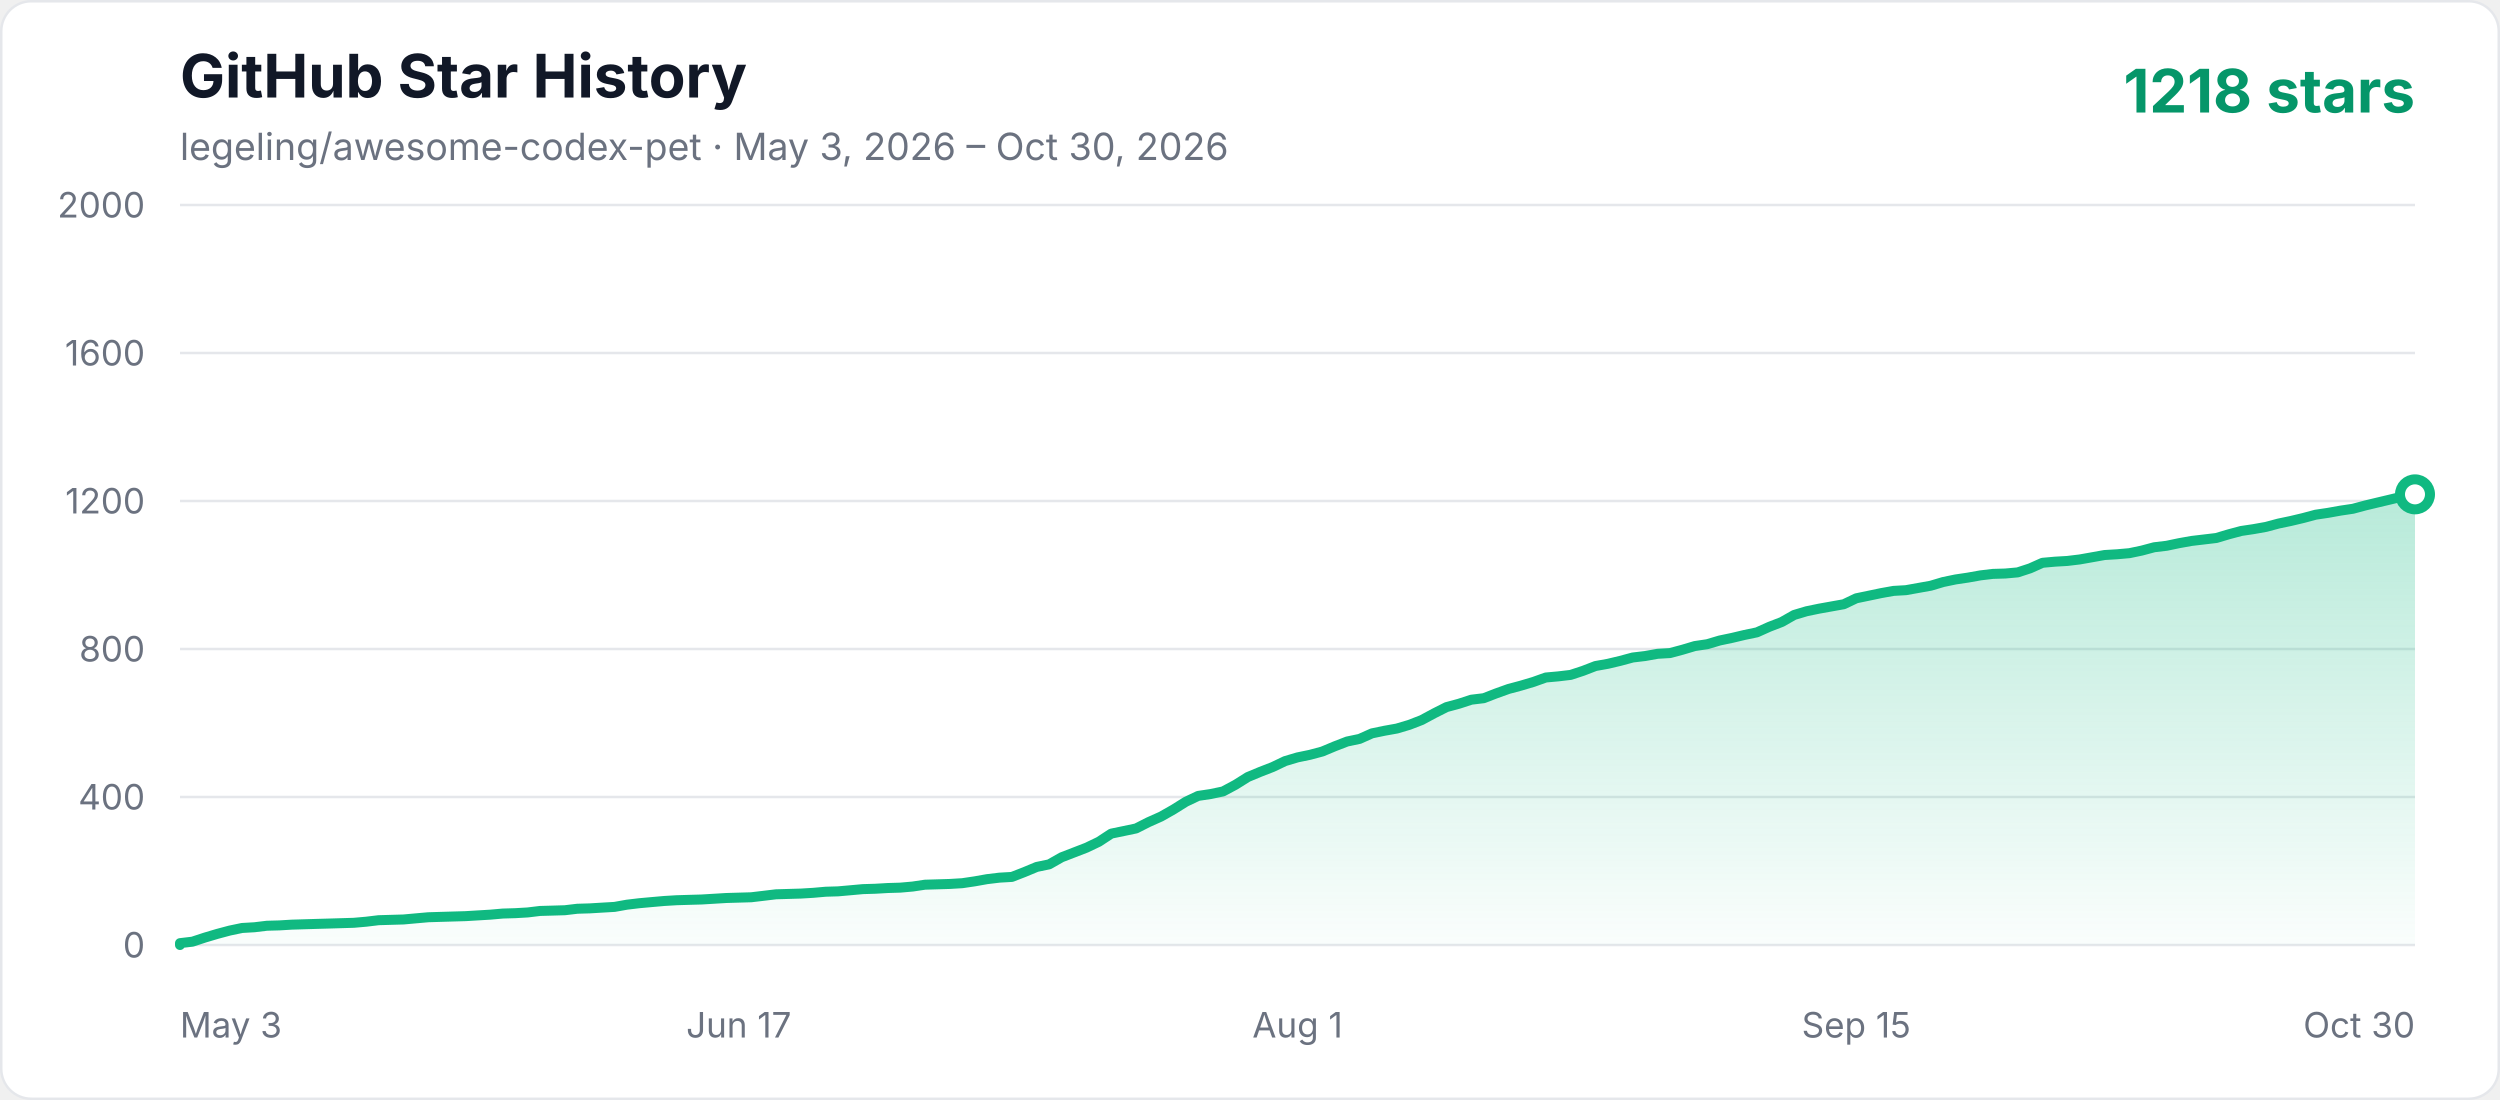
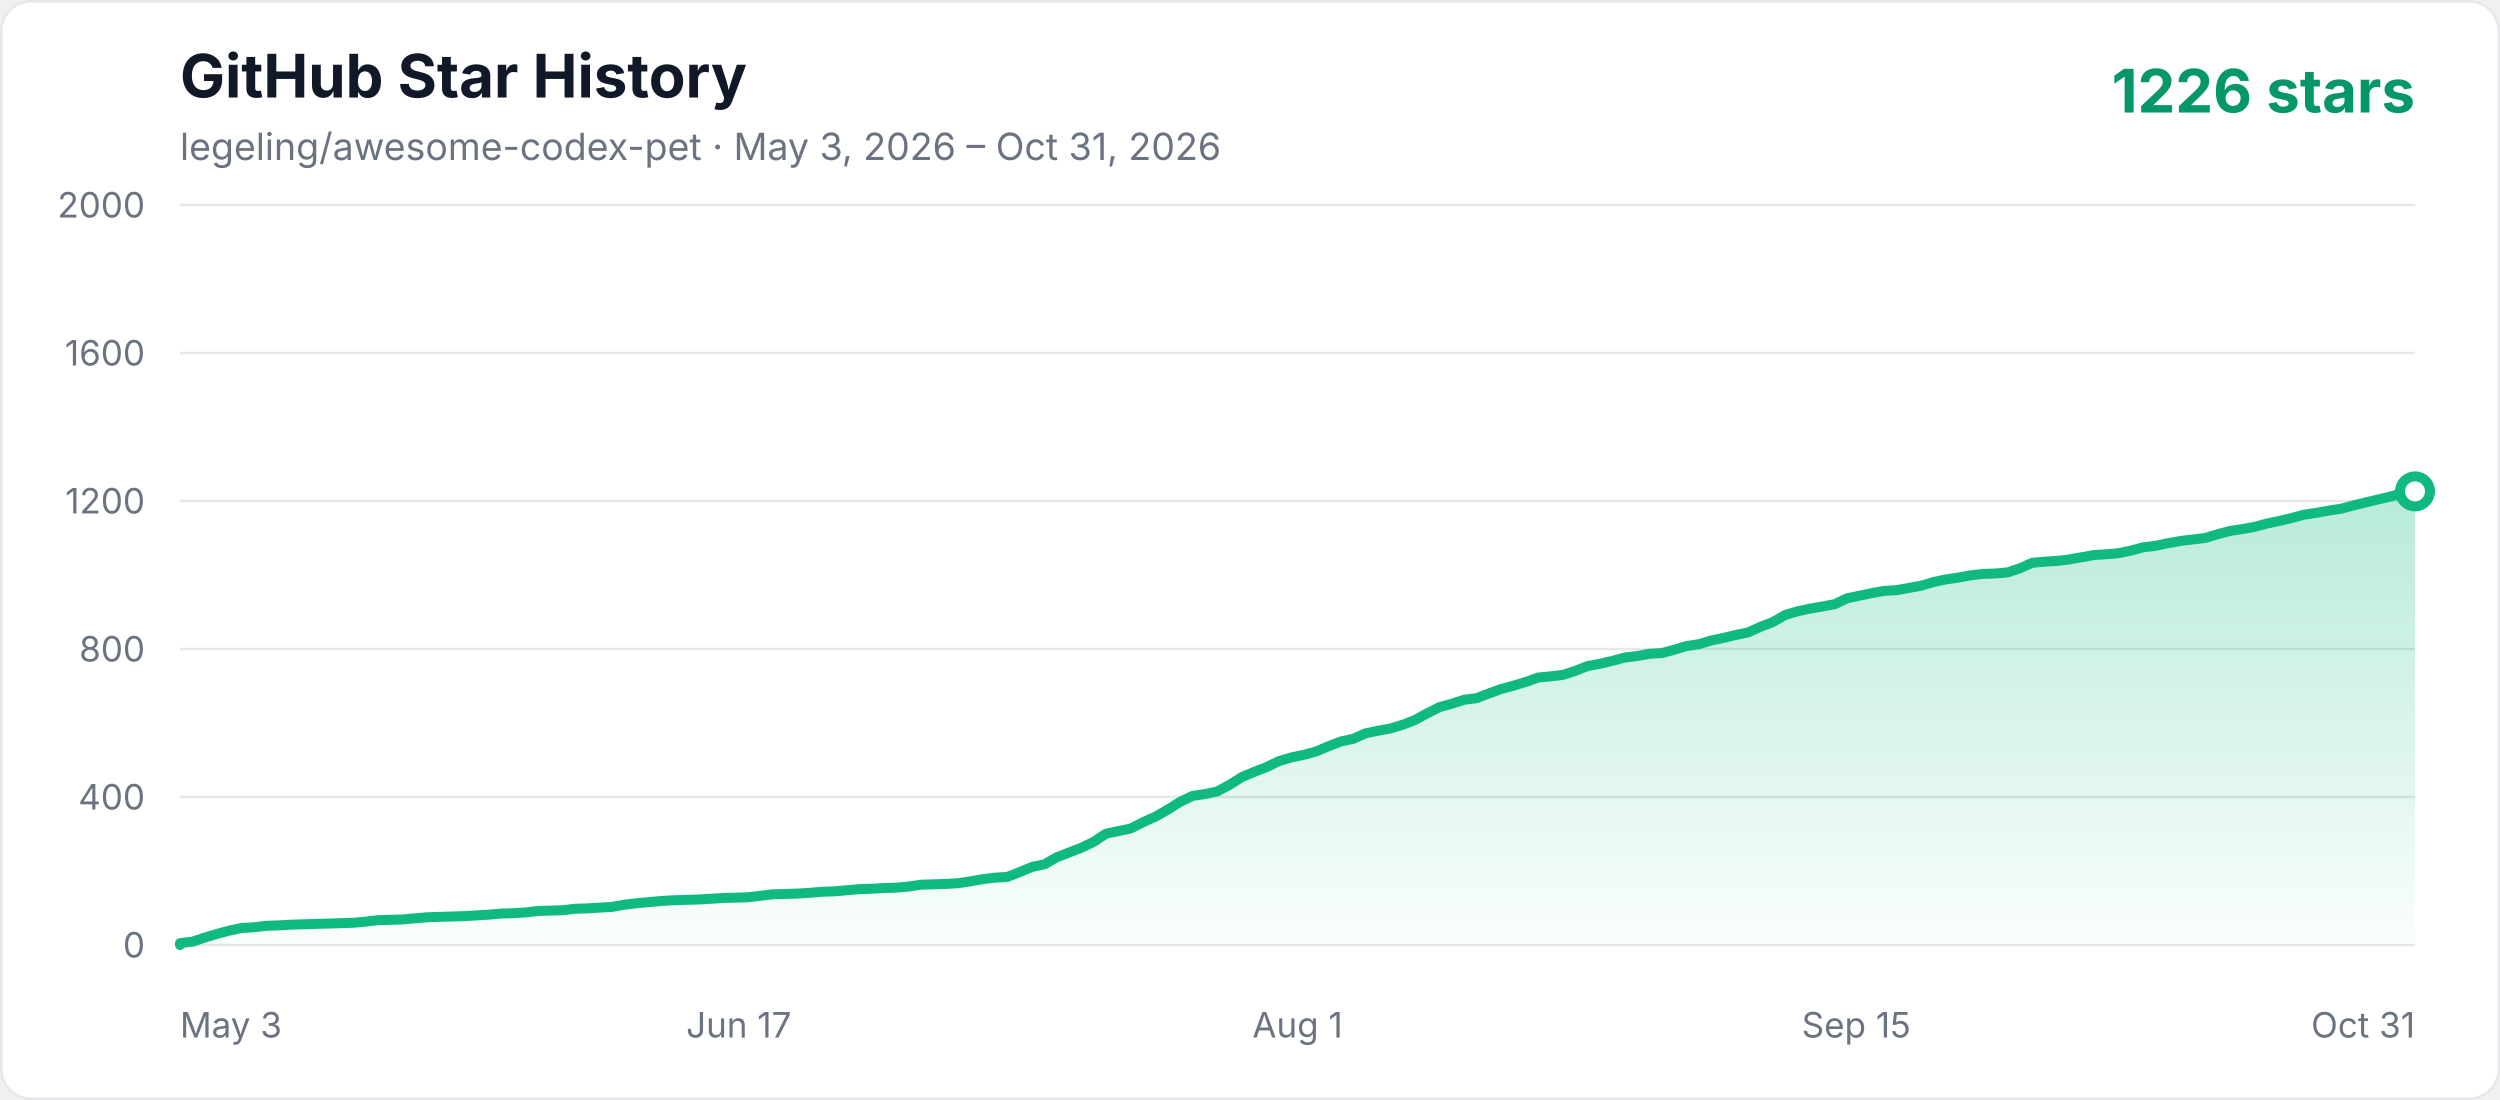
<svg xmlns="http://www.w3.org/2000/svg" width="1000" height="440" viewBox="0 0 1000 440" role="img" aria-labelledby="title description">
  <defs>
    <linearGradient id="area" x1="0" y1="0" x2="0" y2="1">
      <stop offset="0%" stop-color="#10b981" stop-opacity="0.3" />
      <stop offset="100%" stop-color="#10b981" stop-opacity="0.02" />
    </linearGradient>
    <style>
      .axis { fill: #6b7280; font: 14px -apple-system, BlinkMacSystemFont, "Segoe UI", sans-serif; }
      .title { fill: #111827; font: 700 24px -apple-system, BlinkMacSystemFont, "Segoe UI", sans-serif; }
      .subtitle { fill: #6b7280; font: 15px -apple-system, BlinkMacSystemFont, "Segoe UI", sans-serif; }
      .count { fill: #059669; font: 700 24px -apple-system, BlinkMacSystemFont, "Segoe UI", sans-serif; }
    </style>
  </defs>
  <rect x="0.5" y="0.5" width="999" height="439" rx="12" fill="#ffffff" stroke="#e5e7eb" />
  <text x="72" y="39" class="title">GitHub Star History</text>
-   <text x="72" y="64" class="subtitle">legeling/awesome-codex-pet · May 3, 2026 – Oct 30, 2026</text>
-   <text x="966" y="45" text-anchor="end" class="count">1218 stars</text>
+   <text x="72" y="64" class="subtitle">legeling/awesome-codex-pet · May 3, 2026 – Oct 31, 2026</text>
+   <text x="966" y="45" text-anchor="end" class="count">1226 stars</text>
  <line x1="72" y1="378" x2="966" y2="378" stroke="#e5e7eb" stroke-width="1" />
  <text x="58" y="383" text-anchor="end" class="axis">0</text>
  <line x1="72" y1="318.8" x2="966" y2="318.8" stroke="#e5e7eb" stroke-width="1" />
  <text x="58" y="323.8" text-anchor="end" class="axis">400</text>
  <line x1="72" y1="259.6" x2="966" y2="259.6" stroke="#e5e7eb" stroke-width="1" />
  <text x="58" y="264.6" text-anchor="end" class="axis">800</text>
  <line x1="72" y1="200.4" x2="966" y2="200.4" stroke="#e5e7eb" stroke-width="1" />
  <text x="58" y="205.4" text-anchor="end" class="axis">1200</text>
  <line x1="72" y1="141.2" x2="966" y2="141.2" stroke="#e5e7eb" stroke-width="1" />
  <text x="58" y="146.2" text-anchor="end" class="axis">1600</text>
  <line x1="72" y1="82" x2="966" y2="82" stroke="#e5e7eb" stroke-width="1" />
  <text x="58" y="87" text-anchor="end" class="axis">2000</text>
  <text x="72" y="415" text-anchor="start" class="axis">May 3</text>
  <text x="295.5" y="415" text-anchor="middle" class="axis">Jun 17</text>
  <text x="519" y="415" text-anchor="middle" class="axis">Aug 1</text>
  <text x="742.5" y="415" text-anchor="middle" class="axis">Sep 15</text>
-   <text x="966" y="415" text-anchor="end" class="axis">Oct 30</text>
-   <polygon points="72,378 72.00,377.26 76.97,376.67 81.93,375.04 86.90,373.56 91.87,372.23 96.83,371.19 101.80,370.90 106.77,370.30 111.73,370.16 116.70,369.86 121.67,369.71 126.63,369.56 131.60,369.42 136.57,369.27 141.53,369.12 146.50,368.68 151.47,368.08 161.40,367.79 166.37,367.34 171.33,366.90 176.30,366.75 186.23,366.46 196.17,365.86 201.13,365.42 206.10,365.27 211.07,364.98 216.03,364.38 221.00,364.24 225.97,364.09 230.93,363.50 235.90,363.35 240.87,363.05 245.83,362.76 250.80,361.87 255.77,361.28 260.73,360.83 265.70,360.39 270.67,360.09 275.63,359.94 280.60,359.80 285.57,359.50 290.53,359.20 300.47,358.91 305.43,358.32 310.40,357.72 320.33,357.43 325.30,357.13 330.27,356.69 335.23,356.54 340.20,356.10 345.17,355.65 350.13,355.50 355.10,355.21 360.07,355.06 365.03,354.62 370.00,353.88 374.97,353.73 379.93,353.58 384.90,353.28 389.87,352.54 394.83,351.66 399.80,351.06 404.77,350.77 409.73,348.84 414.70,346.77 419.67,345.74 424.63,342.92 429.60,341.00 434.57,339.08 439.53,336.71 444.50,333.45 449.47,332.42 454.43,331.38 459.40,328.86 464.37,326.64 469.33,323.83 474.30,320.72 479.27,318.36 484.23,317.62 489.20,316.58 494.17,313.92 499.13,310.81 504.10,308.74 509.07,306.81 514.03,304.44 519.00,302.96 523.97,301.93 528.93,300.60 533.90,298.52 538.87,296.60 543.83,295.56 548.80,293.34 553.77,292.31 558.73,291.42 563.70,289.94 568.67,288.02 573.63,285.35 578.60,282.84 583.57,281.50 588.53,279.88 593.50,279.28 598.47,277.36 603.43,275.58 608.40,274.25 613.37,272.77 618.33,271.00 623.30,270.55 628.27,269.96 633.23,268.33 638.20,266.41 643.17,265.52 648.13,264.34 653.10,263.00 658.07,262.41 663.03,261.52 668.00,261.23 672.97,259.90 677.93,258.42 682.90,257.68 687.87,256.20 692.83,255.16 697.80,253.98 702.77,252.94 707.73,250.72 712.70,248.80 717.67,245.98 722.63,244.50 727.60,243.47 732.57,242.58 737.53,241.69 742.50,239.32 747.47,238.29 752.43,237.25 757.40,236.36 762.37,236.07 767.33,235.18 772.30,234.29 777.27,232.81 782.23,231.78 787.20,231.04 792.17,230.15 797.13,229.56 802.10,229.41 807.07,228.96 812.03,227.34 817.00,225.12 821.97,224.67 826.93,224.38 831.90,223.78 836.87,222.90 841.83,222.01 846.80,221.71 851.77,221.27 856.73,220.23 861.70,218.90 866.67,218.31 871.63,217.27 876.60,216.38 881.57,215.79 886.53,215.20 891.50,213.72 896.47,212.39 901.43,211.65 906.40,210.76 911.37,209.43 916.33,208.39 921.30,207.21 926.27,205.88 931.23,205.14 936.20,204.25 941.17,203.51 946.13,202.18 951.10,200.99 956.07,199.81 961.03,198.62 966.00,197.74 966.00,378" fill="url(#area)" />
-   <polyline points="72,378 72.00,377.26 76.97,376.67 81.93,375.04 86.90,373.56 91.87,372.23 96.83,371.19 101.80,370.90 106.77,370.30 111.73,370.16 116.70,369.86 121.67,369.71 126.63,369.56 131.60,369.42 136.57,369.27 141.53,369.12 146.50,368.68 151.47,368.08 161.40,367.79 166.37,367.34 171.33,366.90 176.30,366.75 186.23,366.46 196.17,365.86 201.13,365.42 206.10,365.27 211.07,364.98 216.03,364.38 221.00,364.24 225.97,364.09 230.93,363.50 235.90,363.35 240.87,363.05 245.83,362.76 250.80,361.87 255.77,361.28 260.73,360.83 265.70,360.39 270.67,360.09 275.63,359.94 280.60,359.80 285.57,359.50 290.53,359.20 300.47,358.91 305.43,358.32 310.40,357.72 320.33,357.43 325.30,357.13 330.27,356.69 335.23,356.54 340.20,356.10 345.17,355.65 350.13,355.50 355.10,355.21 360.07,355.06 365.03,354.62 370.00,353.88 374.97,353.73 379.93,353.58 384.90,353.28 389.87,352.54 394.83,351.66 399.80,351.06 404.77,350.77 409.73,348.84 414.70,346.77 419.67,345.74 424.63,342.92 429.60,341.00 434.57,339.08 439.53,336.71 444.50,333.45 449.47,332.42 454.43,331.38 459.40,328.86 464.37,326.64 469.33,323.83 474.30,320.72 479.27,318.36 484.23,317.62 489.20,316.58 494.17,313.92 499.13,310.81 504.10,308.74 509.07,306.81 514.03,304.44 519.00,302.96 523.97,301.93 528.93,300.60 533.90,298.52 538.87,296.60 543.83,295.56 548.80,293.34 553.77,292.31 558.73,291.42 563.70,289.94 568.67,288.02 573.63,285.35 578.60,282.84 583.57,281.50 588.53,279.88 593.50,279.28 598.47,277.36 603.43,275.58 608.40,274.25 613.37,272.77 618.33,271.00 623.30,270.55 628.27,269.96 633.23,268.33 638.20,266.41 643.17,265.52 648.13,264.34 653.10,263.00 658.07,262.41 663.03,261.52 668.00,261.23 672.97,259.90 677.93,258.42 682.90,257.68 687.87,256.20 692.83,255.16 697.80,253.98 702.77,252.94 707.73,250.72 712.70,248.80 717.67,245.98 722.63,244.50 727.60,243.47 732.57,242.58 737.53,241.69 742.50,239.32 747.47,238.29 752.43,237.25 757.40,236.36 762.37,236.07 767.33,235.18 772.30,234.29 777.27,232.81 782.23,231.78 787.20,231.04 792.17,230.15 797.13,229.56 802.10,229.41 807.07,228.96 812.03,227.34 817.00,225.12 821.97,224.67 826.93,224.38 831.90,223.78 836.87,222.90 841.83,222.01 846.80,221.71 851.77,221.27 856.73,220.23 861.70,218.90 866.67,218.31 871.63,217.27 876.60,216.38 881.57,215.79 886.53,215.20 891.50,213.72 896.47,212.39 901.43,211.65 906.40,210.76 911.37,209.43 916.33,208.39 921.30,207.21 926.27,205.88 931.23,205.14 936.20,204.25 941.17,203.51 946.13,202.18 951.10,200.99 956.07,199.81 961.03,198.62 966.00,197.74" fill="none" stroke="#10b981" stroke-width="4" stroke-linecap="round" stroke-linejoin="round" />
-   <circle cx="966.00" cy="197.74" r="6" fill="#ffffff" stroke="#10b981" stroke-width="4" />
+   <text x="966" y="415" text-anchor="end" class="axis">Oct 31</text>
+   <polygon points="72,378 72.00,377.26 76.94,376.67 81.88,375.04 86.82,373.56 91.76,372.23 96.70,371.19 101.64,370.90 106.57,370.30 111.51,370.16 116.45,369.86 121.39,369.71 126.33,369.56 131.27,369.42 136.21,369.27 141.15,369.12 146.09,368.68 151.03,368.08 160.91,367.79 165.85,367.34 170.78,366.90 175.72,366.75 185.60,366.46 195.48,365.86 200.42,365.42 205.36,365.27 210.30,364.98 215.24,364.38 220.18,364.24 225.12,364.09 230.06,363.50 234.99,363.35 239.93,363.05 244.87,362.76 249.81,361.87 254.75,361.28 259.69,360.83 264.63,360.39 269.57,360.09 274.51,359.94 279.45,359.80 284.39,359.50 289.33,359.20 299.20,358.91 304.14,358.32 309.08,357.72 318.96,357.43 323.90,357.13 328.84,356.69 333.78,356.54 338.72,356.10 343.66,355.65 348.60,355.50 353.54,355.21 358.48,355.06 363.41,354.62 368.35,353.88 373.29,353.73 378.23,353.58 383.17,353.28 388.11,352.54 393.05,351.66 397.99,351.06 402.93,350.77 407.87,348.84 412.81,346.77 417.75,345.74 422.69,342.92 427.62,341.00 432.56,339.08 437.50,336.71 442.44,333.45 447.38,332.42 452.32,331.38 457.26,328.86 462.20,326.64 467.14,323.83 472.08,320.72 477.02,318.36 481.96,317.62 486.90,316.58 491.83,313.92 496.77,310.81 501.71,308.74 506.65,306.81 511.59,304.44 516.53,302.96 521.47,301.93 526.41,300.60 531.35,298.52 536.29,296.60 541.23,295.56 546.17,293.34 551.10,292.31 556.04,291.42 560.98,289.94 565.92,288.02 570.86,285.35 575.80,282.84 580.74,281.50 585.68,279.88 590.62,279.28 595.56,277.36 600.50,275.58 605.44,274.25 610.38,272.77 615.31,271.00 620.25,270.55 625.19,269.96 630.13,268.33 635.07,266.41 640.01,265.52 644.95,264.34 649.89,263.00 654.83,262.41 659.77,261.52 664.71,261.23 669.65,259.90 674.59,258.42 679.52,257.68 684.46,256.20 689.40,255.16 694.34,253.98 699.28,252.94 704.22,250.72 709.16,248.80 714.10,245.98 719.04,244.50 723.98,243.47 728.92,242.58 733.86,241.69 738.80,239.32 743.73,238.29 748.67,237.25 753.61,236.36 758.55,236.07 763.49,235.18 768.43,234.29 773.37,232.81 778.31,231.78 783.25,231.04 788.19,230.15 793.13,229.56 798.07,229.41 803.01,228.96 807.94,227.34 812.88,225.12 817.82,224.67 822.76,224.38 827.70,223.78 832.64,222.90 837.58,222.01 842.52,221.71 847.46,221.27 852.40,220.23 857.34,218.90 862.28,218.31 867.22,217.27 872.15,216.38 877.09,215.79 882.03,215.20 886.97,213.72 891.91,212.39 896.85,211.65 901.79,210.76 906.73,209.43 911.67,208.39 916.61,207.21 921.55,205.88 926.49,205.14 931.43,204.25 936.36,203.51 941.30,202.18 946.24,200.99 951.18,199.81 956.12,198.62 961.06,197.29 966.00,196.55 966.00,378" fill="url(#area)" />
+   <polyline points="72,378 72.00,377.26 76.94,376.67 81.88,375.04 86.82,373.56 91.76,372.23 96.70,371.19 101.64,370.90 106.57,370.30 111.51,370.16 116.45,369.86 121.39,369.71 126.33,369.56 131.27,369.42 136.21,369.27 141.15,369.12 146.09,368.68 151.03,368.08 160.91,367.79 165.85,367.34 170.78,366.90 175.72,366.75 185.60,366.46 195.48,365.86 200.42,365.42 205.36,365.27 210.30,364.98 215.24,364.38 220.18,364.24 225.12,364.09 230.06,363.50 234.99,363.35 239.93,363.05 244.87,362.76 249.81,361.87 254.75,361.28 259.69,360.83 264.63,360.39 269.57,360.09 274.51,359.94 279.45,359.80 284.39,359.50 289.33,359.20 299.20,358.91 304.14,358.32 309.08,357.72 318.96,357.43 323.90,357.13 328.84,356.69 333.78,356.54 338.72,356.10 343.66,355.65 348.60,355.50 353.54,355.21 358.48,355.06 363.41,354.62 368.35,353.88 373.29,353.73 378.23,353.58 383.17,353.28 388.11,352.54 393.05,351.66 397.99,351.06 402.93,350.77 407.87,348.84 412.81,346.77 417.75,345.74 422.69,342.92 427.62,341.00 432.56,339.08 437.50,336.71 442.44,333.45 447.38,332.42 452.32,331.38 457.26,328.86 462.20,326.64 467.14,323.83 472.08,320.72 477.02,318.36 481.96,317.62 486.90,316.58 491.83,313.92 496.77,310.81 501.71,308.74 506.65,306.81 511.59,304.44 516.53,302.96 521.47,301.93 526.41,300.60 531.35,298.52 536.29,296.60 541.23,295.56 546.17,293.34 551.10,292.31 556.04,291.42 560.98,289.94 565.92,288.02 570.86,285.35 575.80,282.84 580.74,281.50 585.68,279.88 590.62,279.28 595.56,277.36 600.50,275.58 605.44,274.25 610.38,272.77 615.31,271.00 620.25,270.55 625.19,269.96 630.13,268.33 635.07,266.41 640.01,265.52 644.95,264.34 649.89,263.00 654.83,262.41 659.77,261.52 664.71,261.23 669.65,259.90 674.59,258.42 679.52,257.68 684.46,256.20 689.40,255.16 694.34,253.98 699.28,252.94 704.22,250.72 709.16,248.80 714.10,245.98 719.04,244.50 723.98,243.47 728.92,242.58 733.86,241.69 738.80,239.32 743.73,238.29 748.67,237.25 753.61,236.36 758.55,236.07 763.49,235.18 768.43,234.29 773.37,232.81 778.31,231.78 783.25,231.04 788.19,230.15 793.13,229.56 798.07,229.41 803.01,228.96 807.94,227.34 812.88,225.12 817.82,224.67 822.76,224.38 827.70,223.78 832.64,222.90 837.58,222.01 842.52,221.71 847.46,221.27 852.40,220.23 857.34,218.90 862.28,218.31 867.22,217.27 872.15,216.38 877.09,215.79 882.03,215.20 886.97,213.72 891.91,212.39 896.85,211.65 901.79,210.76 906.73,209.43 911.67,208.39 916.61,207.21 921.55,205.88 926.49,205.14 931.43,204.25 936.36,203.51 941.30,202.18 946.24,200.99 951.18,199.81 956.12,198.62 961.06,197.29 966.00,196.55" fill="none" stroke="#10b981" stroke-width="4" stroke-linecap="round" stroke-linejoin="round" />
+   <circle cx="966.00" cy="196.55" r="6" fill="#ffffff" stroke="#10b981" stroke-width="4" />
</svg>
